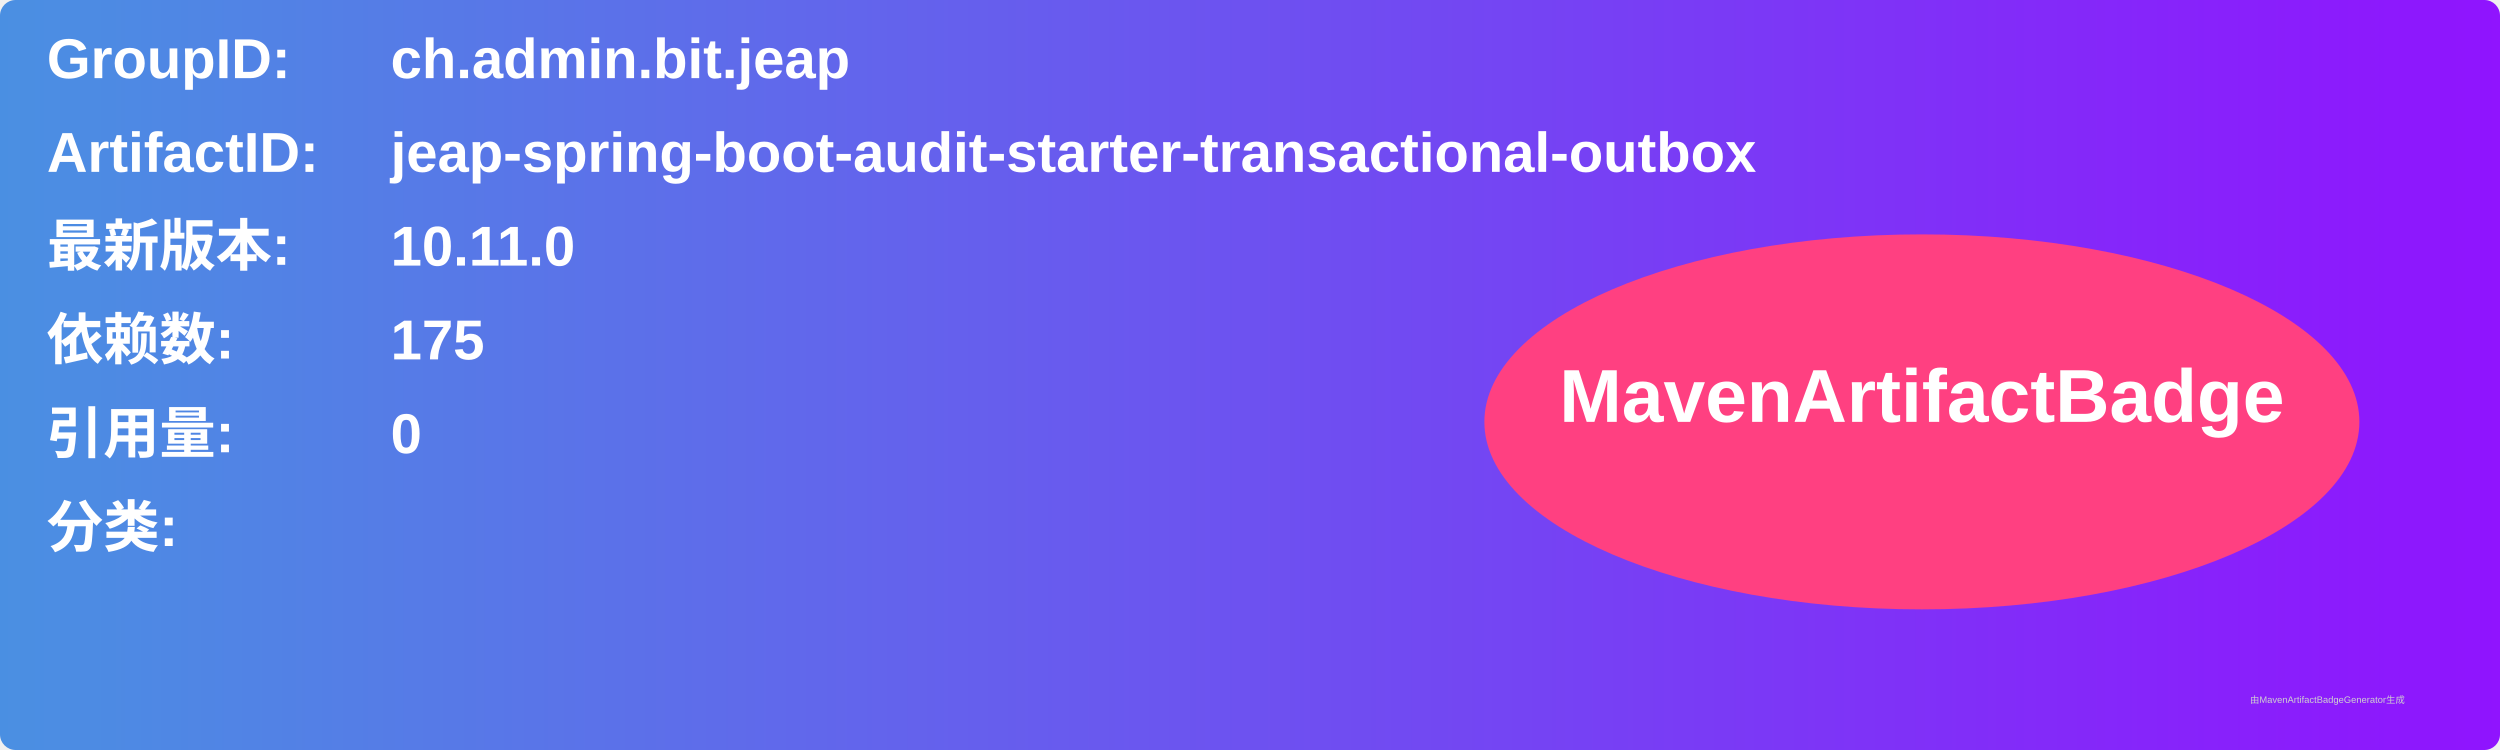
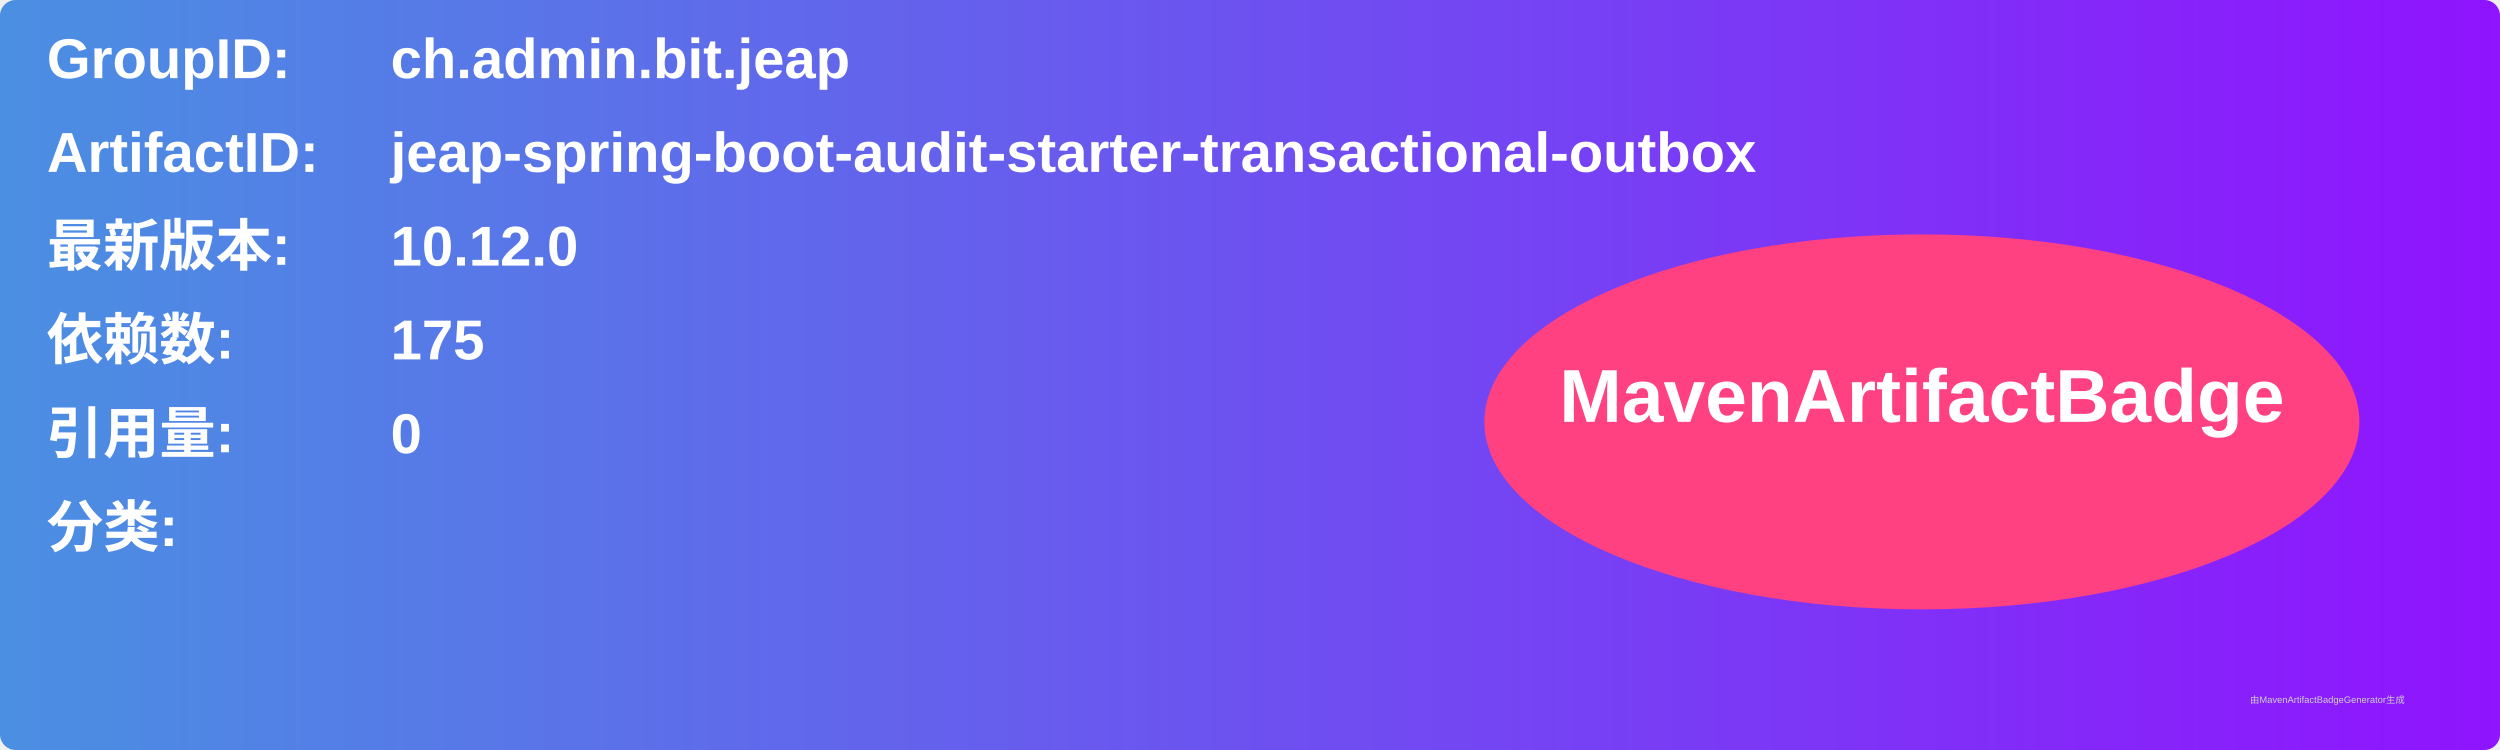
<svg xmlns="http://www.w3.org/2000/svg" width="800" height="240" viewBox="0 0 800 240">
  <linearGradient id="grad" x1="0%" y1="0%" x2="100%" y2="0%">
    <stop offset="0%" stop-color="#4a90e2" />
    <stop offset="100%" stop-color="#9013fe" />
  </linearGradient>
  <rect width="100%" height="100%" rx="5" ry="5" fill="url(#grad)" />
  <g transform="translate(15, 15)">
    <text x="0" y="10" font-family="Arial" font-size="18" fill="white" font-weight="bold" width="260">GroupID:</text>
    <text x="110" y="10" font-family="Arial" font-size="18" fill="white" font-weight="bold" width="460">ch.admin.bit.jeap</text>
    <text x="0" y="40" font-family="Arial" font-size="18" fill="white" font-weight="bold" width="260">ArtifactID:</text>
    <text x="110" y="40" font-family="Arial" font-size="18" fill="white" font-weight="bold" width="460">jeap-spring-boot-audit-starter-transactional-outbox</text>
    <text x="0" y="70" font-family="Arial" font-size="18" fill="white" font-weight="bold">最新版本:</text>
    <text x="110" y="70" font-family="Arial" font-size="18" fill="white" font-weight="bold">
-       <tspan font-weight="bold">10.11.0</tspan>
+       <tspan font-weight="bold">10.12.0</tspan>
    </text>
    <text x="0" y="100" font-family="Arial" font-size="18" fill="white" font-weight="bold">依赖数: </text>
    <text x="110" y="100" font-family="Arial" font-size="18" fill="white">
      <tspan font-weight="bold">175</tspan>
    </text>
    <text x="0" y="130" font-family="Arial" font-size="18" fill="white" font-weight="bold">引用量: </text>
    <text x="110" y="130" font-family="Arial" font-size="18" fill="white">
      <tspan font-weight="bold">0</tspan>
    </text>
    <text x="0" y="160" font-family="Arial" font-size="18" fill="white" font-weight="bold">分类:</text>
    <text x="10" y="190" font-family="Arial" font-size="10" fill="white">
      <tspan font-weight="bold" />
    </text>
    <ellipse cx="600" cy="120" rx="140" ry="60" fill="#ff4081" />
    <text x="600" y="120" text-anchor="middle" font-family="Arial" font-size="24" fill="white" font-weight="bold">MavenArtifactBadge</text>
  </g>
  <text x="720" y="225" font-family="Arial" font-size="3" fill="#d0d0d0">由MavenArtifactBadgeGenerator生成</text>
</svg>
